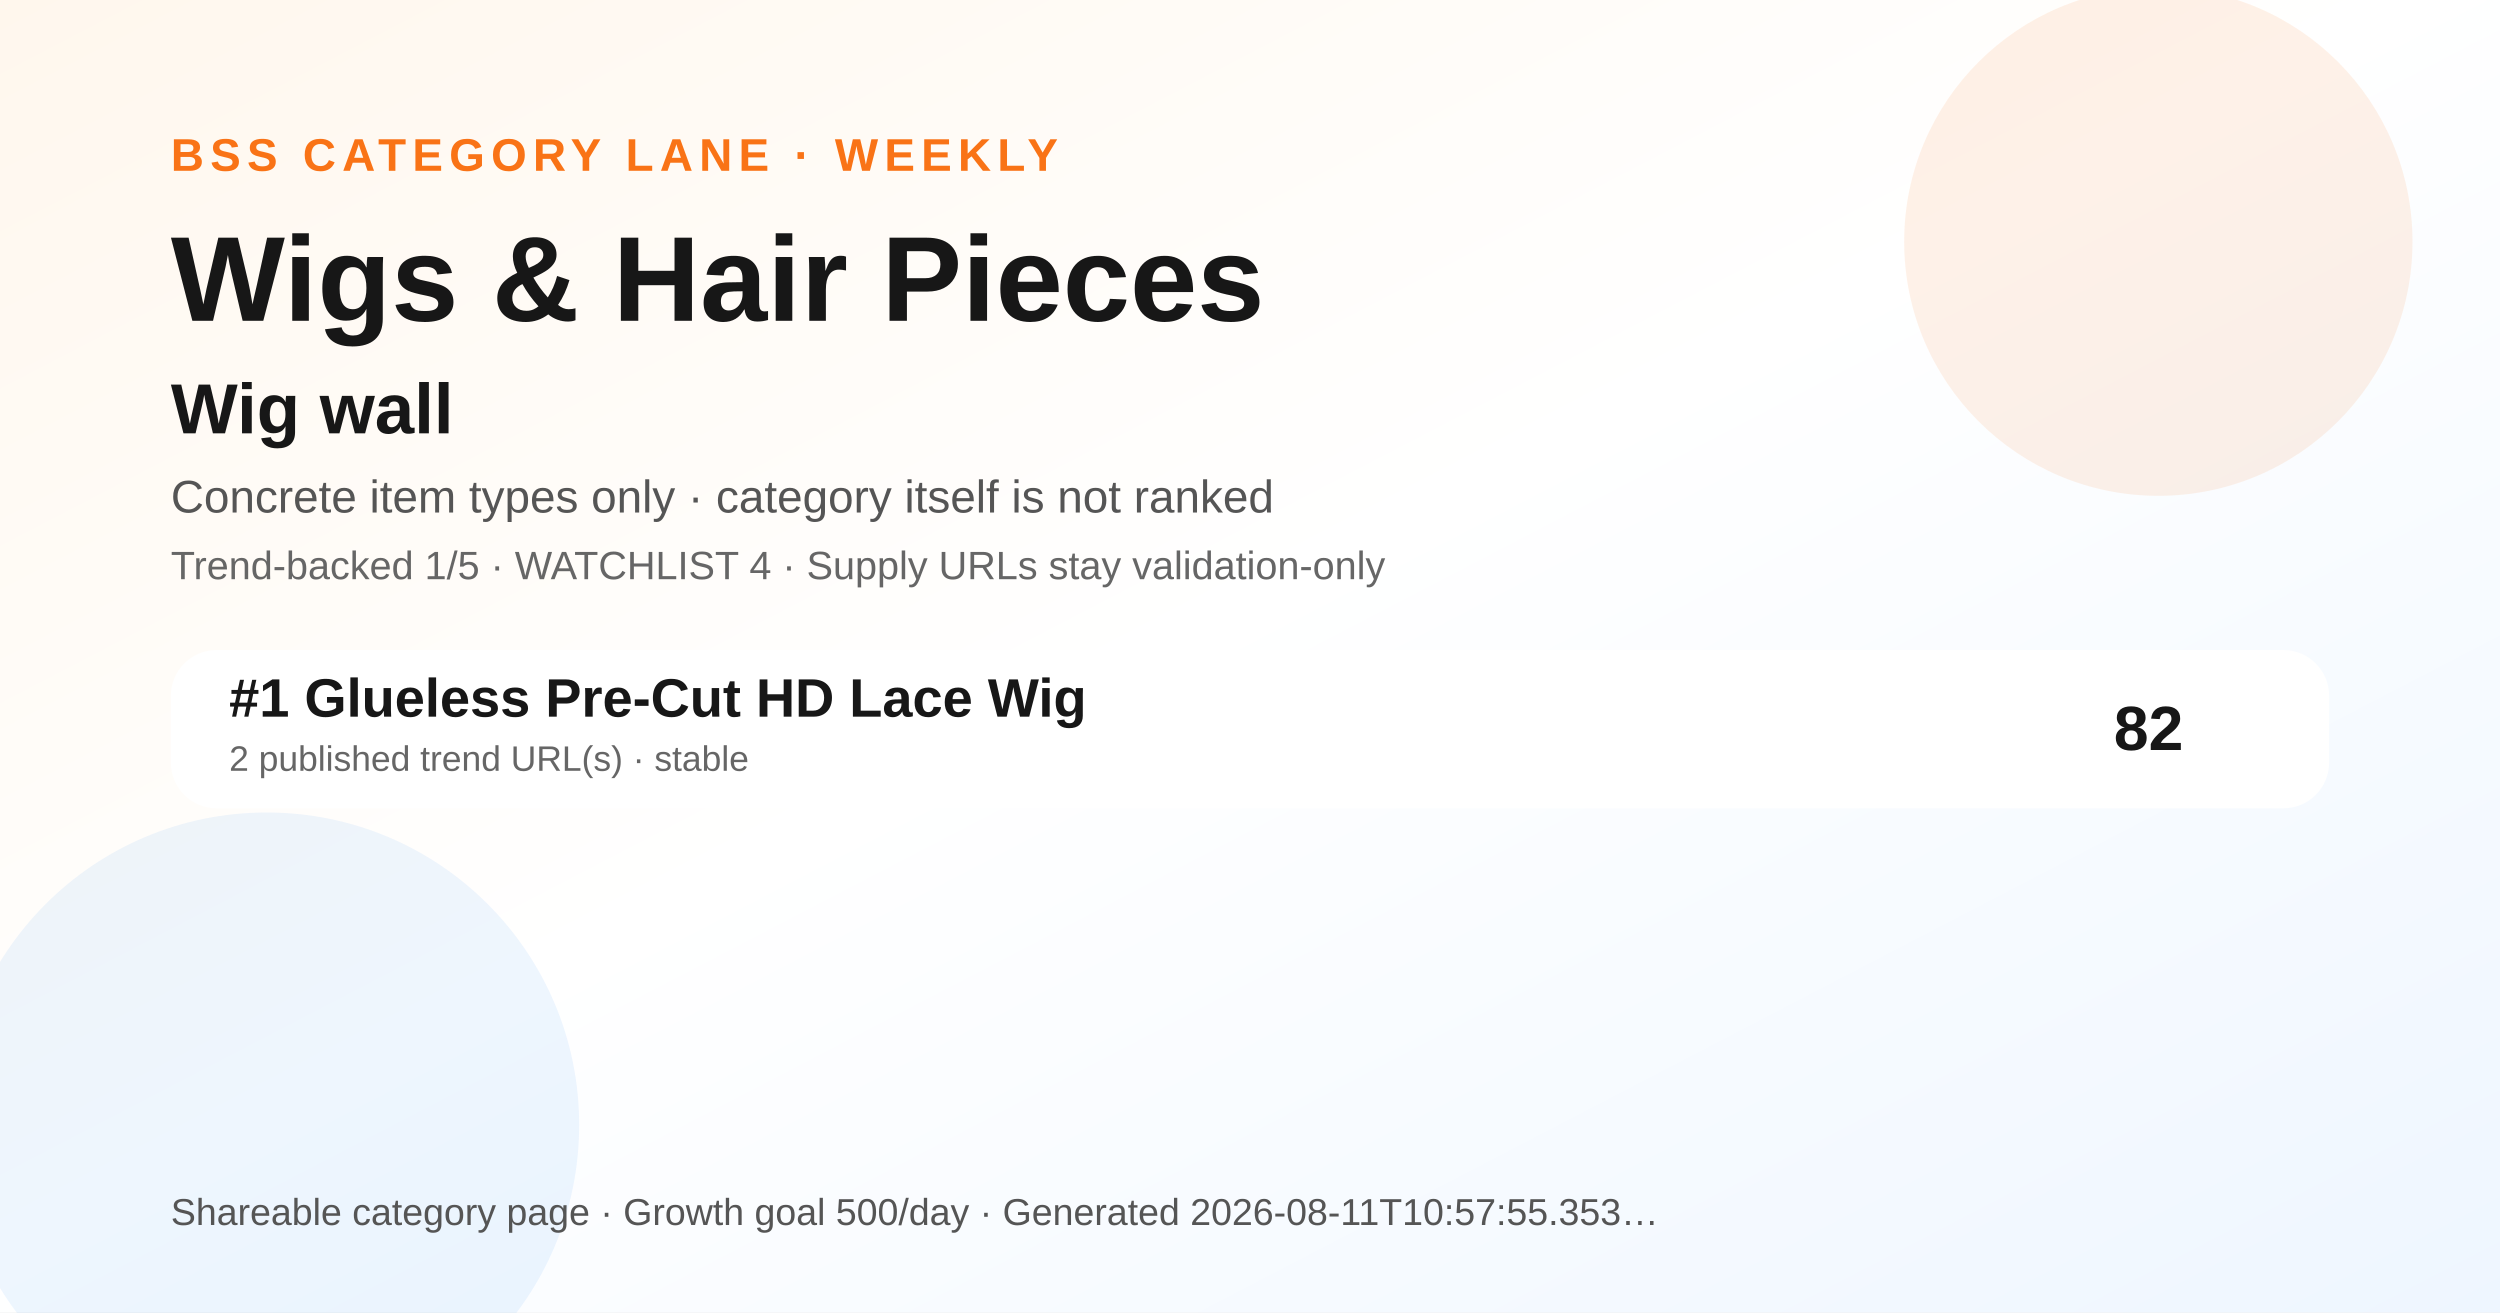
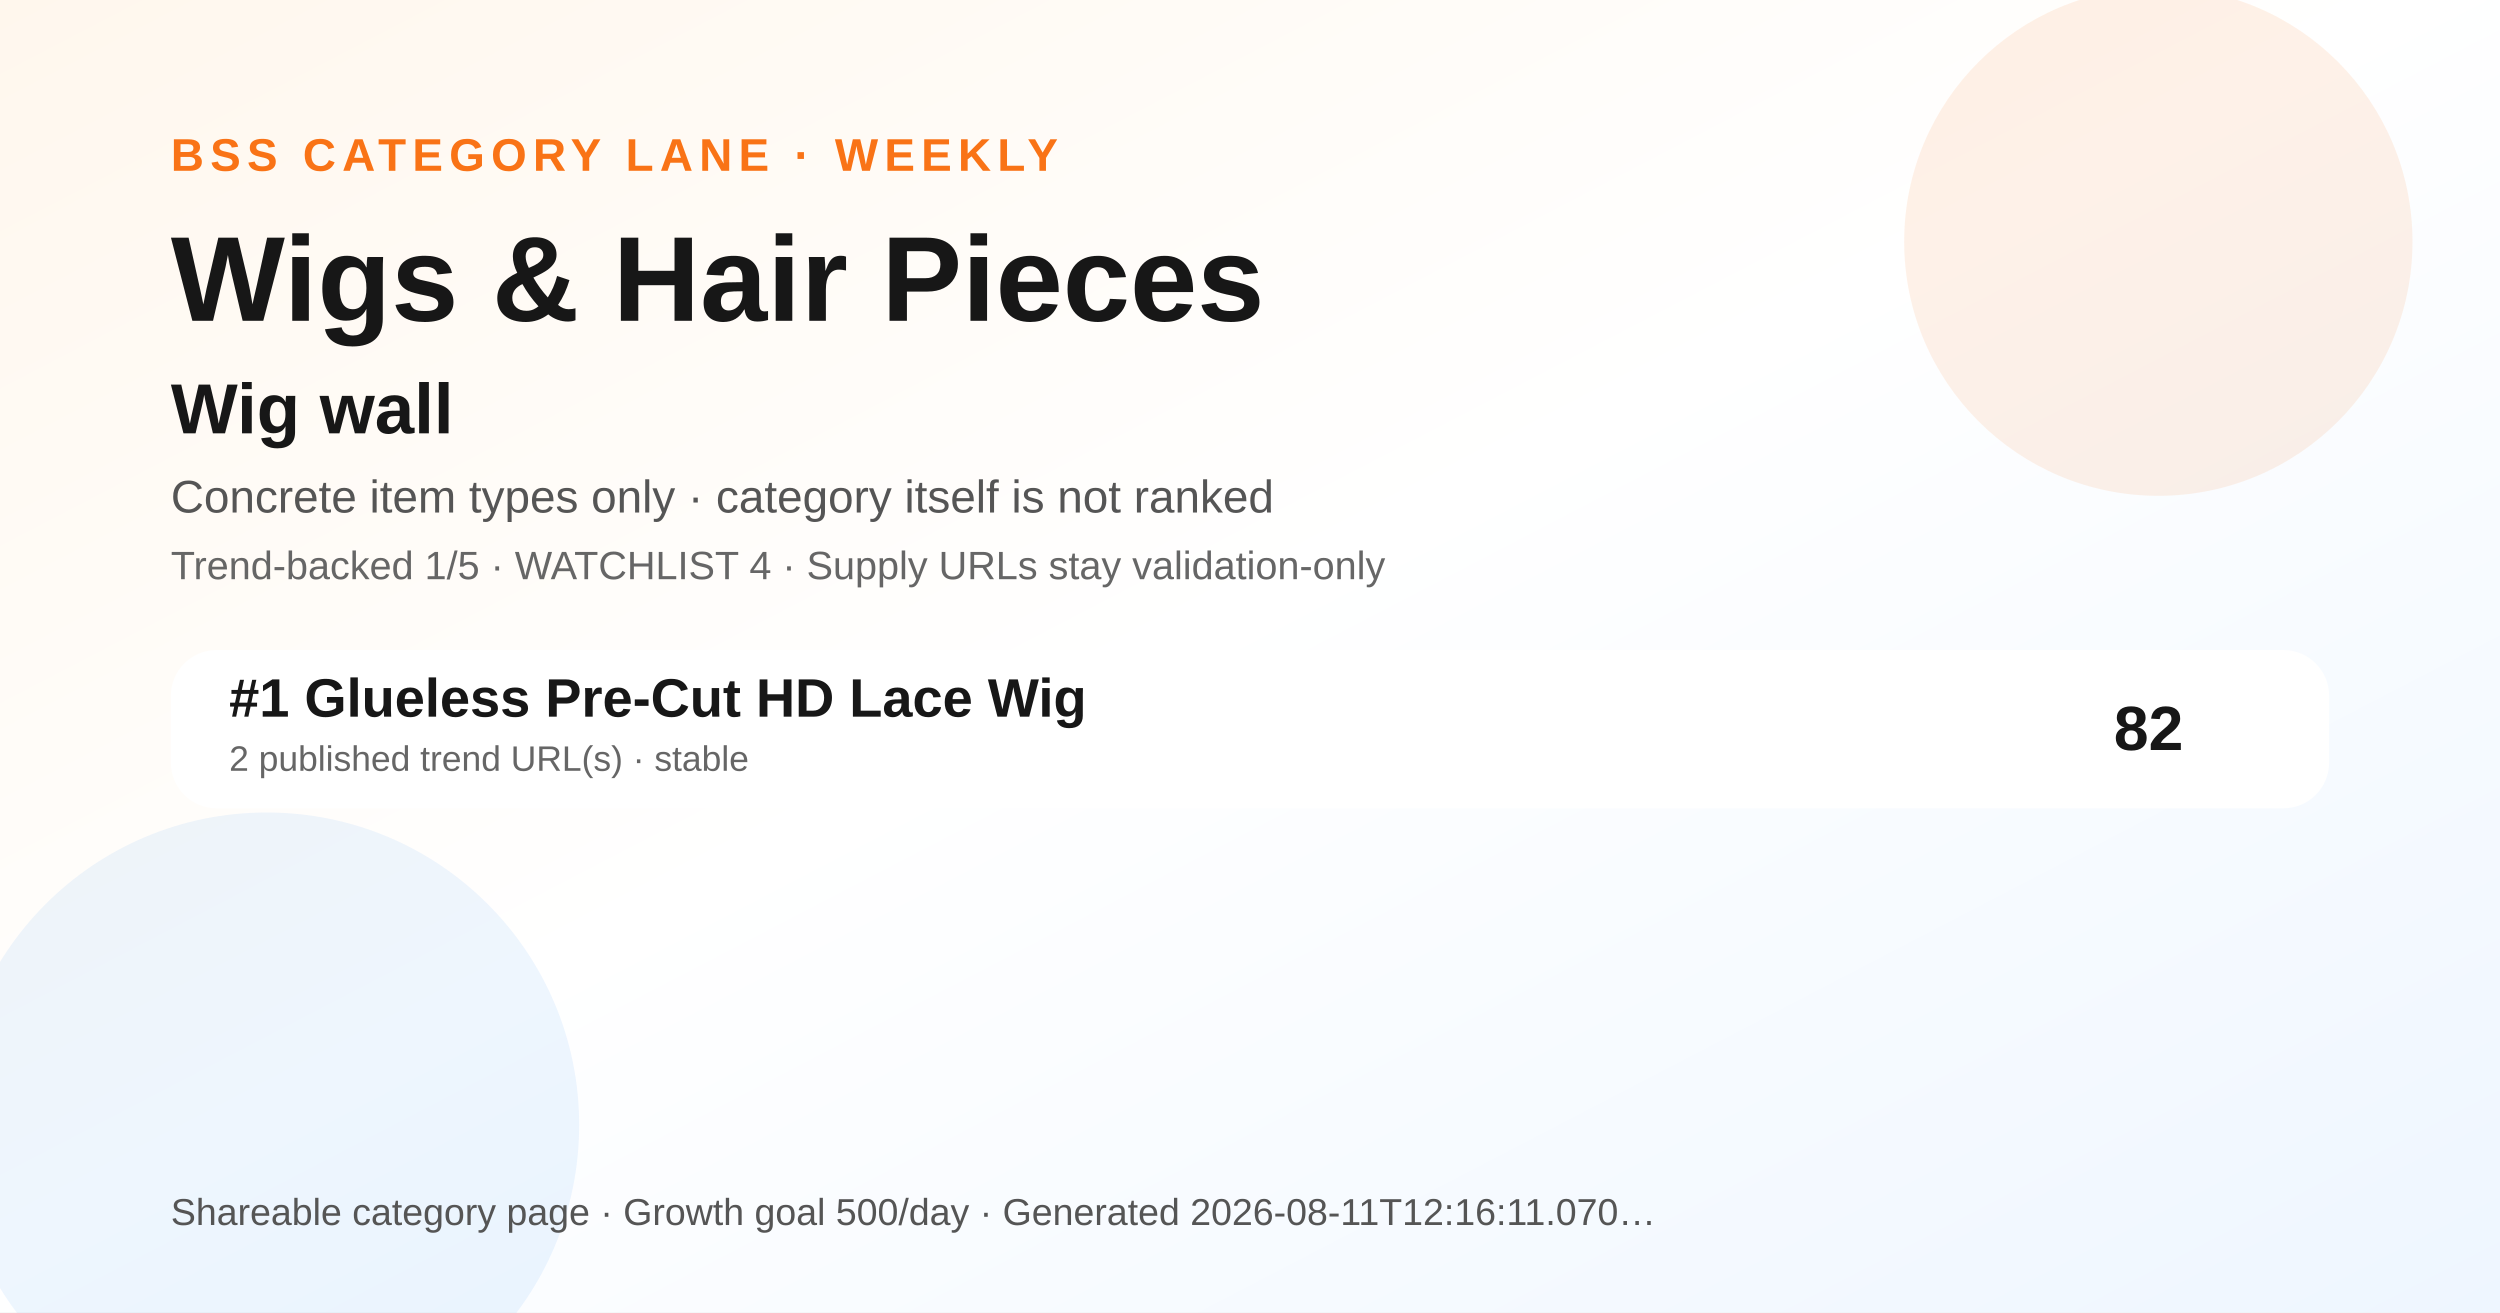
<svg xmlns="http://www.w3.org/2000/svg" width="1200" height="630" viewBox="0 0 1200 630" role="img" aria-label="Wigs &amp; Hair Pieces BSS category ranking social preview">
  <defs>
    <linearGradient id="bg" x1="0" y1="0" x2="1" y2="1">
      <stop offset="0" stop-color="#fff7ed" />
      <stop offset="0.48" stop-color="#ffffff" />
      <stop offset="1" stop-color="#eef6ff" />
    </linearGradient>
  </defs>
  <rect width="1200" height="630" fill="url(#bg)" />
  <circle cx="1036" cy="116" r="122" fill="#f97316" opacity="0.10" />
  <circle cx="128" cy="540" r="150" fill="#0072f5" opacity="0.07" />
  <text x="82" y="82" font-family="Arial, Helvetica, sans-serif" font-size="22" font-weight="700" fill="#f97316" letter-spacing="3">BSS CATEGORY LANE · WEEKLY</text>
  <text x="82" y="154" font-family="Arial, Helvetica, sans-serif" font-size="58" font-weight="800" fill="#171717">Wigs &amp; Hair Pieces</text>
  <text x="82" y="208" font-family="Arial, Helvetica, sans-serif" font-size="34" font-weight="800" fill="#171717">Wig wall</text>
  <text x="82" y="246" font-family="Arial, Helvetica, sans-serif" font-size="22" fill="#555555">Concrete item types only · category itself is not ranked</text>
  <text x="82" y="278" font-family="Arial, Helvetica, sans-serif" font-size="19" fill="#666666">Trend-backed 1/5 · WATCHLIST 4 · Supply URLs stay validation-only</text>
  <g transform="translate(82 312)">
    <rect width="1036" height="76" rx="22" fill="#ffffff" opacity="0.96" />
    <text x="28" y="32" font-family="Arial, Helvetica, sans-serif" font-size="26" font-weight="700" fill="#171717">#1 Glueless Pre-Cut HD Lace Wig</text>
    <text x="28" y="58" font-family="Arial, Helvetica, sans-serif" font-size="17" fill="#666666">2 published trend URL(s) · stable</text>
    <text x="966" y="48" text-anchor="end" font-family="Arial, Helvetica, sans-serif" font-size="30" font-weight="700" fill="#171717">82</text>
  </g>
  <g transform="translate(82 588)">
-     <text font-family="Arial, Helvetica, sans-serif" font-size="18" fill="#555555">Shareable category page · Growth goal 500/day · Generated 2026-08-11T10:57:55.353…</text>
+     <text font-family="Arial, Helvetica, sans-serif" font-size="18" fill="#555555">Shareable category page · Growth goal 500/day · Generated 2026-08-11T12:16:11.070…</text>
  </g>
</svg>
